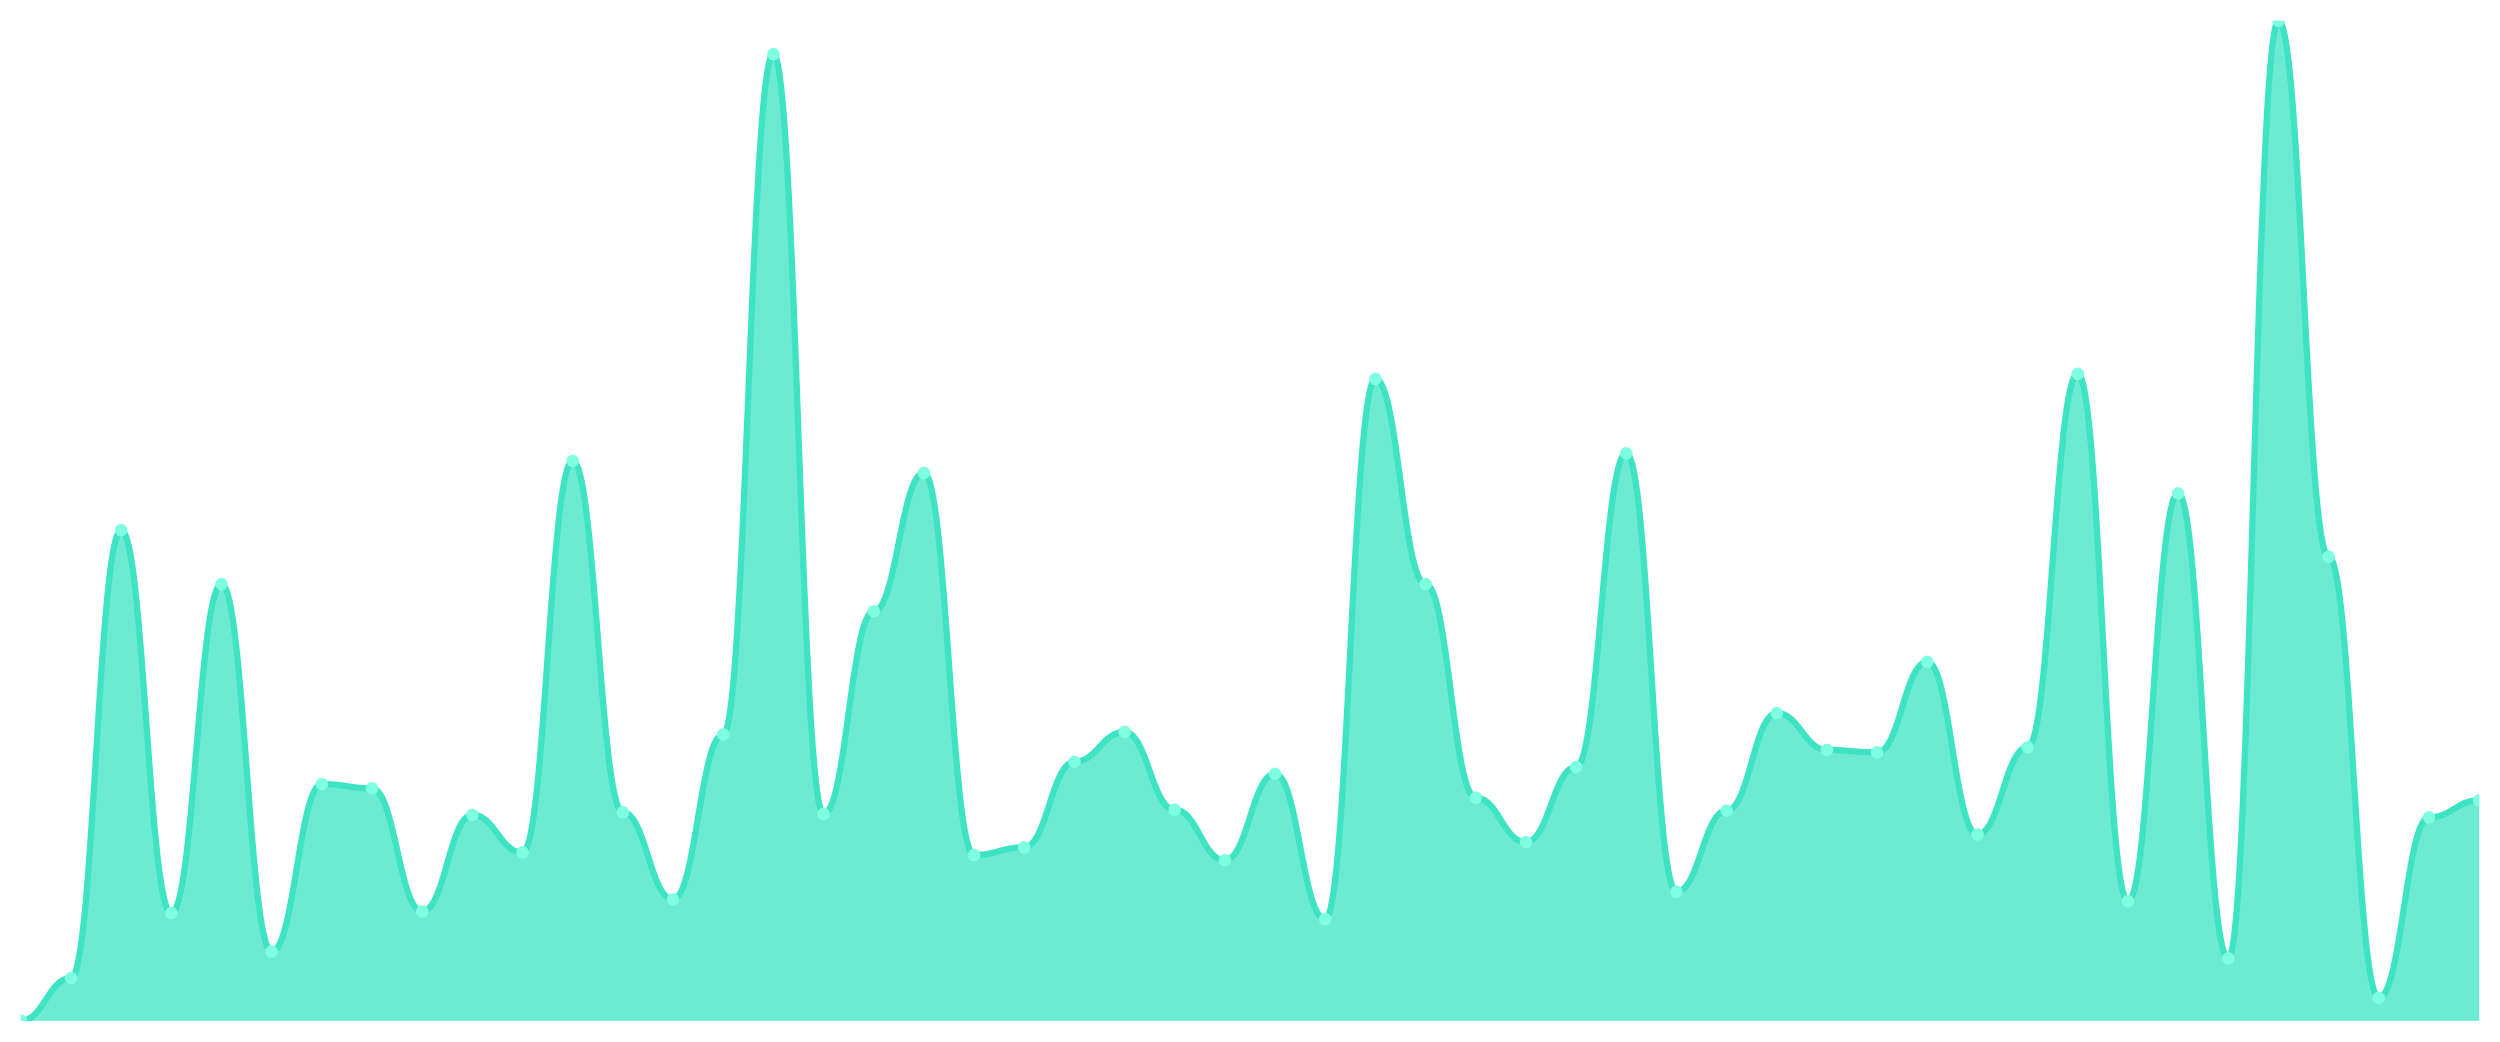
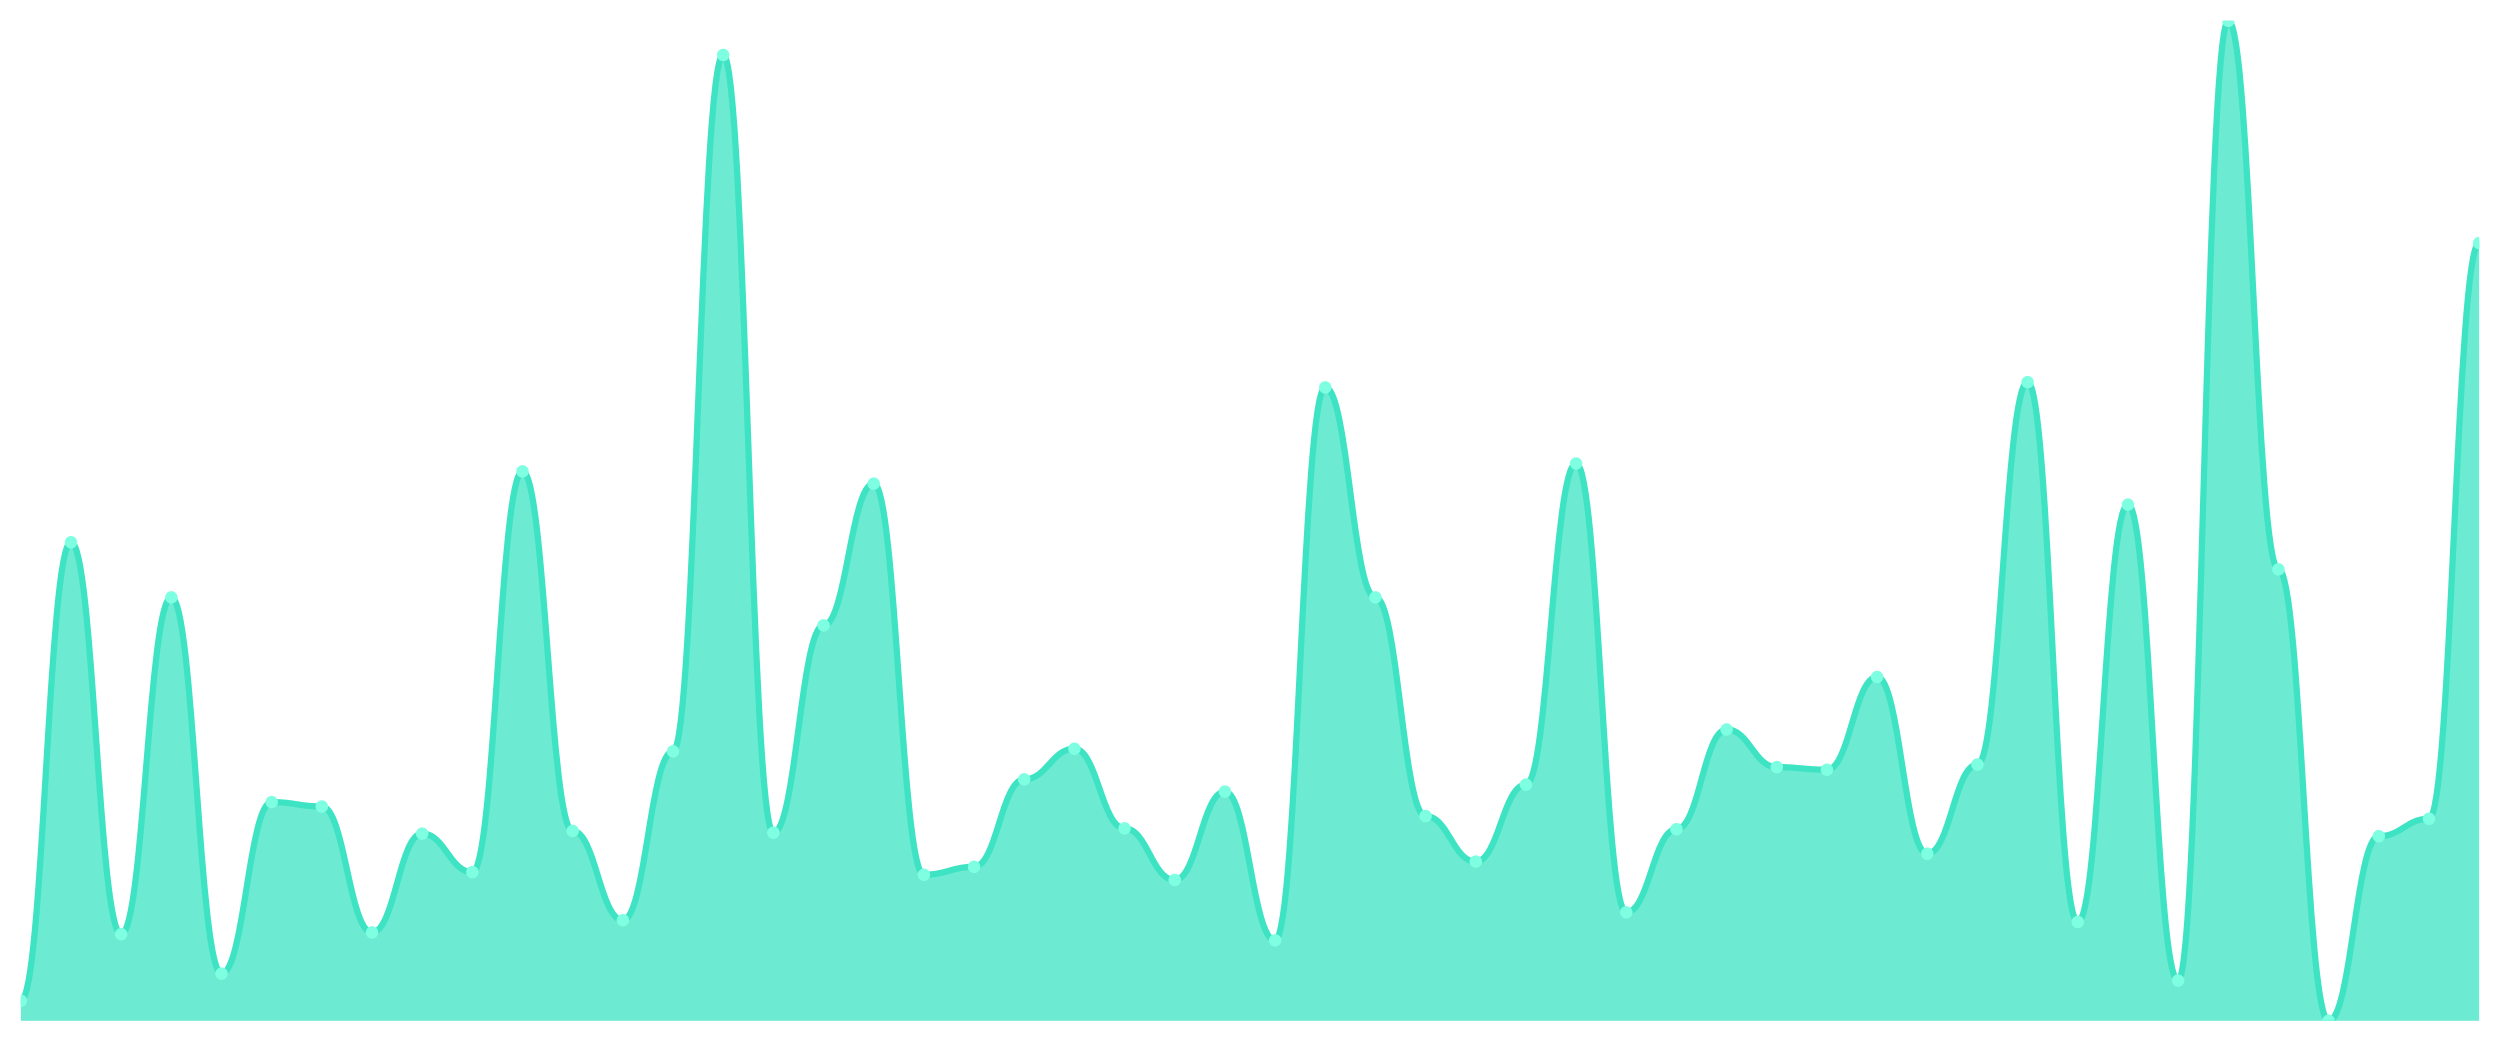
<svg xmlns="http://www.w3.org/2000/svg" viewBox="0 0 1200 500" width="1200" height="500">
  <defs>
    <clipPath id="c">
      <rect x="10" y="10" width="1180" height="480" />
    </clipPath>
  </defs>
  <rect width="1200" height="500" fill="none" />
  <g clip-path="url(#c)">
-     <path d="M 10,490 L 10,490 C 20.837,490 23.245,469.487 34.082,469.487 C 44.918,469.487 47.327,254.513 58.163,254.513 C 69,254.513 71.408,438.308 82.245,438.308 C 93.082,438.308 95.49,280.359 106.327,280.359 C 117.163,280.359 119.571,456.769 130.408,456.769 C 141.245,456.769 143.653,376.359 154.49,376.359 C 165.327,376.359 167.735,378.41 178.571,378.41 C 189.408,378.41 191.816,437.487 202.653,437.487 C 213.49,437.487 215.898,391.128 226.735,391.128 C 237.571,391.128 239.98,409.179 250.816,409.179 C 261.653,409.179 264.061,221.282 274.898,221.282 C 285.735,221.282 288.143,389.897 298.98,389.897 C 309.816,389.897 312.224,431.744 323.061,431.744 C 333.898,431.744 336.306,352.564 347.143,352.564 C 357.98,352.564 360.388,26 371.224,26 C 382.061,26 384.469,390.718 395.306,390.718 C 406.143,390.718 408.551,293.487 419.388,293.487 C 430.224,293.487 432.633,227.026 443.469,227.026 C 454.306,227.026 456.714,410.41 467.551,410.41 C 478.388,410.41 480.796,406.718 491.633,406.718 C 502.469,406.718 504.878,365.692 515.714,365.692 C 526.551,365.692 528.959,351.333 539.796,351.333 C 550.633,351.333 553.041,388.667 563.878,388.667 C 574.714,388.667 577.122,412.872 587.959,412.872 C 598.796,412.872 601.204,371.436 612.041,371.436 C 622.878,371.436 625.286,441.179 636.122,441.179 C 646.959,441.179 649.367,181.897 660.204,181.897 C 671.041,181.897 673.449,280.359 684.286,280.359 C 695.122,280.359 697.531,382.923 708.367,382.923 C 719.204,382.923 721.612,404.256 732.449,404.256 C 743.286,404.256 745.694,368.154 756.531,368.154 C 767.367,368.154 769.776,217.59 780.612,217.59 C 791.449,217.59 793.857,428.051 804.694,428.051 C 815.531,428.051 817.939,389.077 828.776,389.077 C 839.612,389.077 842.02,342.308 852.857,342.308 C 863.694,342.308 866.102,359.949 876.939,359.949 C 887.776,359.949 890.184,361.179 901.02,361.179 C 911.857,361.179 914.265,317.692 925.102,317.692 C 935.939,317.692 938.347,400.564 949.184,400.564 C 960.02,400.564 962.429,358.718 973.265,358.718 C 984.102,358.718 986.51,179.436 997.347,179.436 C 1008.184,179.436 1010.592,432.564 1021.429,432.564 C 1032.265,432.564 1034.673,236.872 1045.51,236.872 C 1056.347,236.872 1058.755,460.051 1069.592,460.051 C 1080.429,460.051 1082.837,10 1093.673,10 C 1104.51,10 1106.918,267.231 1117.755,267.231 C 1128.592,267.231 1131,478.923 1141.837,478.923 C 1152.673,478.923 1155.082,392.359 1165.918,392.359 C 1176.755,392.359 1179.163,384.154 1190,384.154 L 1190,490 Z" fill="rgba(61,227,195,0.75)" />
-     <path d="M 10,490 C 20.837,490 23.245,469.487 34.082,469.487 C 44.918,469.487 47.327,254.513 58.163,254.513 C 69,254.513 71.408,438.308 82.245,438.308 C 93.082,438.308 95.49,280.359 106.327,280.359 C 117.163,280.359 119.571,456.769 130.408,456.769 C 141.245,456.769 143.653,376.359 154.49,376.359 C 165.327,376.359 167.735,378.41 178.571,378.41 C 189.408,378.41 191.816,437.487 202.653,437.487 C 213.49,437.487 215.898,391.128 226.735,391.128 C 237.571,391.128 239.98,409.179 250.816,409.179 C 261.653,409.179 264.061,221.282 274.898,221.282 C 285.735,221.282 288.143,389.897 298.98,389.897 C 309.816,389.897 312.224,431.744 323.061,431.744 C 333.898,431.744 336.306,352.564 347.143,352.564 C 357.98,352.564 360.388,26 371.224,26 C 382.061,26 384.469,390.718 395.306,390.718 C 406.143,390.718 408.551,293.487 419.388,293.487 C 430.224,293.487 432.633,227.026 443.469,227.026 C 454.306,227.026 456.714,410.41 467.551,410.41 C 478.388,410.41 480.796,406.718 491.633,406.718 C 502.469,406.718 504.878,365.692 515.714,365.692 C 526.551,365.692 528.959,351.333 539.796,351.333 C 550.633,351.333 553.041,388.667 563.878,388.667 C 574.714,388.667 577.122,412.872 587.959,412.872 C 598.796,412.872 601.204,371.436 612.041,371.436 C 622.878,371.436 625.286,441.179 636.122,441.179 C 646.959,441.179 649.367,181.897 660.204,181.897 C 671.041,181.897 673.449,280.359 684.286,280.359 C 695.122,280.359 697.531,382.923 708.367,382.923 C 719.204,382.923 721.612,404.256 732.449,404.256 C 743.286,404.256 745.694,368.154 756.531,368.154 C 767.367,368.154 769.776,217.59 780.612,217.59 C 791.449,217.59 793.857,428.051 804.694,428.051 C 815.531,428.051 817.939,389.077 828.776,389.077 C 839.612,389.077 842.02,342.308 852.857,342.308 C 863.694,342.308 866.102,359.949 876.939,359.949 C 887.776,359.949 890.184,361.179 901.02,361.179 C 911.857,361.179 914.265,317.692 925.102,317.692 C 935.939,317.692 938.347,400.564 949.184,400.564 C 960.02,400.564 962.429,358.718 973.265,358.718 C 984.102,358.718 986.51,179.436 997.347,179.436 C 1008.184,179.436 1010.592,432.564 1021.429,432.564 C 1032.265,432.564 1034.673,236.872 1045.51,236.872 C 1056.347,236.872 1058.755,460.051 1069.592,460.051 C 1080.429,460.051 1082.837,10 1093.673,10 C 1104.51,10 1106.918,267.231 1117.755,267.231 C 1128.592,267.231 1131,478.923 1141.837,478.923 C 1152.673,478.923 1155.082,392.359 1165.918,392.359 C 1176.755,392.359 1179.163,384.154 1190,384.154" fill="none" stroke="#3de3c3" stroke-width="3" stroke-linecap="round" stroke-linejoin="round" />
-     <circle cx="10" cy="490" r="3" fill="#7fffe1" />
-     <circle cx="34.082" cy="469.487" r="3" fill="#7fffe1" />
-     <circle cx="58.163" cy="254.513" r="3" fill="#7fffe1" />
-     <circle cx="82.245" cy="438.308" r="3" fill="#7fffe1" />
-     <circle cx="106.327" cy="280.359" r="3" fill="#7fffe1" />
-     <circle cx="130.408" cy="456.769" r="3" fill="#7fffe1" />
-     <circle cx="154.49" cy="376.359" r="3" fill="#7fffe1" />
-     <circle cx="178.571" cy="378.41" r="3" fill="#7fffe1" />
-     <circle cx="202.653" cy="437.487" r="3" fill="#7fffe1" />
-     <circle cx="226.735" cy="391.128" r="3" fill="#7fffe1" />
-     <circle cx="250.816" cy="409.179" r="3" fill="#7fffe1" />
-     <circle cx="274.898" cy="221.282" r="3" fill="#7fffe1" />
-     <circle cx="298.98" cy="389.897" r="3" fill="#7fffe1" />
-     <circle cx="323.061" cy="431.744" r="3" fill="#7fffe1" />
-     <circle cx="347.143" cy="352.564" r="3" fill="#7fffe1" />
-     <circle cx="371.224" cy="26" r="3" fill="#7fffe1" />
-     <circle cx="395.306" cy="390.718" r="3" fill="#7fffe1" />
-     <circle cx="419.388" cy="293.487" r="3" fill="#7fffe1" />
-     <circle cx="443.469" cy="227.026" r="3" fill="#7fffe1" />
-     <circle cx="467.551" cy="410.41" r="3" fill="#7fffe1" />
-     <circle cx="491.633" cy="406.718" r="3" fill="#7fffe1" />
-     <circle cx="515.714" cy="365.692" r="3" fill="#7fffe1" />
-     <circle cx="539.796" cy="351.333" r="3" fill="#7fffe1" />
-     <circle cx="563.878" cy="388.667" r="3" fill="#7fffe1" />
-     <circle cx="587.959" cy="412.872" r="3" fill="#7fffe1" />
-     <circle cx="612.041" cy="371.436" r="3" fill="#7fffe1" />
-     <circle cx="636.122" cy="441.179" r="3" fill="#7fffe1" />
-     <circle cx="660.204" cy="181.897" r="3" fill="#7fffe1" />
-     <circle cx="684.286" cy="280.359" r="3" fill="#7fffe1" />
-     <circle cx="708.367" cy="382.923" r="3" fill="#7fffe1" />
-     <circle cx="732.449" cy="404.256" r="3" fill="#7fffe1" />
-     <circle cx="756.531" cy="368.154" r="3" fill="#7fffe1" />
-     <circle cx="780.612" cy="217.59" r="3" fill="#7fffe1" />
-     <circle cx="804.694" cy="428.051" r="3" fill="#7fffe1" />
-     <circle cx="828.776" cy="389.077" r="3" fill="#7fffe1" />
-     <circle cx="852.857" cy="342.308" r="3" fill="#7fffe1" />
-     <circle cx="876.939" cy="359.949" r="3" fill="#7fffe1" />
-     <circle cx="901.02" cy="361.179" r="3" fill="#7fffe1" />
-     <circle cx="925.102" cy="317.692" r="3" fill="#7fffe1" />
-     <circle cx="949.184" cy="400.564" r="3" fill="#7fffe1" />
-     <circle cx="973.265" cy="358.718" r="3" fill="#7fffe1" />
-     <circle cx="997.347" cy="179.436" r="3" fill="#7fffe1" />
-     <circle cx="1021.429" cy="432.564" r="3" fill="#7fffe1" />
-     <circle cx="1045.51" cy="236.872" r="3" fill="#7fffe1" />
-     <circle cx="1069.592" cy="460.051" r="3" fill="#7fffe1" />
-     <circle cx="1093.673" cy="10" r="3" fill="#7fffe1" />
-     <circle cx="1117.755" cy="267.231" r="3" fill="#7fffe1" />
-     <circle cx="1141.837" cy="478.923" r="3" fill="#7fffe1" />
-     <circle cx="1165.918" cy="392.359" r="3" fill="#7fffe1" />
-     <circle cx="1190" cy="384.154" r="3" fill="#7fffe1" />
+     <path d="M 10,490 L 10,480.341 C 20.837,480.341 23.245,260.289 34.082,260.289 C 44.918,260.289 47.327,448.425 58.163,448.425 C 69,448.425 71.408,286.745 82.245,286.745 C 93.082,286.745 95.49,467.323 106.327,467.323 C 117.163,467.323 119.571,385.013 130.408,385.013 C 141.245,385.013 143.653,387.113 154.49,387.113 C 165.327,387.113 167.735,447.585 178.571,447.585 C 189.408,447.585 191.816,400.131 202.653,400.131 C 213.49,400.131 215.898,418.609 226.735,418.609 C 237.571,418.609 239.98,226.273 250.816,226.273 C 261.653,226.273 264.061,398.871 274.898,398.871 C 285.735,398.871 288.143,441.706 298.98,441.706 C 309.816,441.706 312.224,360.656 323.061,360.656 C 333.898,360.656 336.306,26.378 347.143,26.378 C 357.98,26.378 360.388,399.711 371.224,399.711 C 382.061,399.711 384.469,300.184 395.306,300.184 C 406.143,300.184 408.551,232.152 419.388,232.152 C 430.224,232.152 432.633,419.869 443.469,419.869 C 454.306,419.869 456.714,416.089 467.551,416.089 C 478.388,416.089 480.796,374.094 491.633,374.094 C 502.469,374.094 504.878,359.396 515.714,359.396 C 526.551,359.396 528.959,397.612 539.796,397.612 C 550.633,397.612 553.041,422.388 563.878,422.388 C 574.714,422.388 577.122,379.974 587.959,379.974 C 598.796,379.974 601.204,451.365 612.041,451.365 C 622.878,451.365 625.286,185.958 636.122,185.958 C 646.959,185.958 649.367,286.745 660.204,286.745 C 671.041,286.745 673.449,391.732 684.286,391.732 C 695.122,391.732 697.531,413.57 708.367,413.57 C 719.204,413.57 721.612,376.614 732.449,376.614 C 743.286,376.614 745.694,222.493 756.531,222.493 C 767.367,222.493 769.776,437.927 780.612,437.927 C 791.449,437.927 793.857,398.031 804.694,398.031 C 815.531,398.031 817.939,350.157 828.776,350.157 C 839.612,350.157 842.02,368.215 852.857,368.215 C 863.694,368.215 866.102,369.475 876.939,369.475 C 887.776,369.475 890.184,324.961 901.02,324.961 C 911.857,324.961 914.265,409.79 925.102,409.79 C 935.939,409.79 938.347,366.955 949.184,366.955 C 960.02,366.955 962.429,183.438 973.265,183.438 C 984.102,183.438 986.51,442.546 997.347,442.546 C 1008.184,442.546 1010.592,242.231 1021.429,242.231 C 1032.265,242.231 1034.673,470.682 1045.51,470.682 C 1056.347,470.682 1058.755,10 1069.592,10 C 1080.429,10 1082.837,273.307 1093.673,273.307 C 1104.51,273.307 1106.918,490 1117.755,490 C 1128.592,490 1131,401.391 1141.837,401.391 C 1152.673,401.391 1155.082,392.992 1165.918,392.992 C 1176.755,392.992 1179.163,116.667 1190,116.667 L 1190,490 Z" fill="rgba(61,227,195,0.75)" />
+     <path d="M 10,480.341 C 20.837,480.341 23.245,260.289 34.082,260.289 C 44.918,260.289 47.327,448.425 58.163,448.425 C 69,448.425 71.408,286.745 82.245,286.745 C 93.082,286.745 95.49,467.323 106.327,467.323 C 117.163,467.323 119.571,385.013 130.408,385.013 C 141.245,385.013 143.653,387.113 154.49,387.113 C 165.327,387.113 167.735,447.585 178.571,447.585 C 189.408,447.585 191.816,400.131 202.653,400.131 C 213.49,400.131 215.898,418.609 226.735,418.609 C 237.571,418.609 239.98,226.273 250.816,226.273 C 261.653,226.273 264.061,398.871 274.898,398.871 C 285.735,398.871 288.143,441.706 298.98,441.706 C 309.816,441.706 312.224,360.656 323.061,360.656 C 333.898,360.656 336.306,26.378 347.143,26.378 C 357.98,26.378 360.388,399.711 371.224,399.711 C 382.061,399.711 384.469,300.184 395.306,300.184 C 406.143,300.184 408.551,232.152 419.388,232.152 C 430.224,232.152 432.633,419.869 443.469,419.869 C 454.306,419.869 456.714,416.089 467.551,416.089 C 478.388,416.089 480.796,374.094 491.633,374.094 C 502.469,374.094 504.878,359.396 515.714,359.396 C 526.551,359.396 528.959,397.612 539.796,397.612 C 550.633,397.612 553.041,422.388 563.878,422.388 C 574.714,422.388 577.122,379.974 587.959,379.974 C 598.796,379.974 601.204,451.365 612.041,451.365 C 622.878,451.365 625.286,185.958 636.122,185.958 C 646.959,185.958 649.367,286.745 660.204,286.745 C 671.041,286.745 673.449,391.732 684.286,391.732 C 695.122,391.732 697.531,413.57 708.367,413.57 C 719.204,413.57 721.612,376.614 732.449,376.614 C 743.286,376.614 745.694,222.493 756.531,222.493 C 767.367,222.493 769.776,437.927 780.612,437.927 C 791.449,437.927 793.857,398.031 804.694,398.031 C 815.531,398.031 817.939,350.157 828.776,350.157 C 839.612,350.157 842.02,368.215 852.857,368.215 C 863.694,368.215 866.102,369.475 876.939,369.475 C 887.776,369.475 890.184,324.961 901.02,324.961 C 911.857,324.961 914.265,409.79 925.102,409.79 C 935.939,409.79 938.347,366.955 949.184,366.955 C 960.02,366.955 962.429,183.438 973.265,183.438 C 984.102,183.438 986.51,442.546 997.347,442.546 C 1008.184,442.546 1010.592,242.231 1021.429,242.231 C 1032.265,242.231 1034.673,470.682 1045.51,470.682 C 1056.347,470.682 1058.755,10 1069.592,10 C 1080.429,10 1082.837,273.307 1093.673,273.307 C 1104.51,273.307 1106.918,490 1117.755,490 C 1128.592,490 1131,401.391 1141.837,401.391 C 1152.673,401.391 1155.082,392.992 1165.918,392.992 C 1176.755,392.992 1179.163,116.667 1190,116.667" fill="none" stroke="#3de3c3" stroke-width="3" stroke-linecap="round" stroke-linejoin="round" />
+     <circle cx="10" cy="480.341" r="3" fill="#7fffe1" />
+     <circle cx="34.082" cy="260.289" r="3" fill="#7fffe1" />
+     <circle cx="58.163" cy="448.425" r="3" fill="#7fffe1" />
+     <circle cx="82.245" cy="286.745" r="3" fill="#7fffe1" />
+     <circle cx="106.327" cy="467.323" r="3" fill="#7fffe1" />
+     <circle cx="130.408" cy="385.013" r="3" fill="#7fffe1" />
+     <circle cx="154.49" cy="387.113" r="3" fill="#7fffe1" />
+     <circle cx="178.571" cy="447.585" r="3" fill="#7fffe1" />
+     <circle cx="202.653" cy="400.131" r="3" fill="#7fffe1" />
+     <circle cx="226.735" cy="418.609" r="3" fill="#7fffe1" />
+     <circle cx="250.816" cy="226.273" r="3" fill="#7fffe1" />
+     <circle cx="274.898" cy="398.871" r="3" fill="#7fffe1" />
+     <circle cx="298.98" cy="441.706" r="3" fill="#7fffe1" />
+     <circle cx="323.061" cy="360.656" r="3" fill="#7fffe1" />
+     <circle cx="347.143" cy="26.378" r="3" fill="#7fffe1" />
+     <circle cx="371.224" cy="399.711" r="3" fill="#7fffe1" />
+     <circle cx="395.306" cy="300.184" r="3" fill="#7fffe1" />
+     <circle cx="419.388" cy="232.152" r="3" fill="#7fffe1" />
+     <circle cx="443.469" cy="419.869" r="3" fill="#7fffe1" />
+     <circle cx="467.551" cy="416.089" r="3" fill="#7fffe1" />
+     <circle cx="491.633" cy="374.094" r="3" fill="#7fffe1" />
+     <circle cx="515.714" cy="359.396" r="3" fill="#7fffe1" />
+     <circle cx="539.796" cy="397.612" r="3" fill="#7fffe1" />
+     <circle cx="563.878" cy="422.388" r="3" fill="#7fffe1" />
+     <circle cx="587.959" cy="379.974" r="3" fill="#7fffe1" />
+     <circle cx="612.041" cy="451.365" r="3" fill="#7fffe1" />
+     <circle cx="636.122" cy="185.958" r="3" fill="#7fffe1" />
+     <circle cx="660.204" cy="286.745" r="3" fill="#7fffe1" />
+     <circle cx="684.286" cy="391.732" r="3" fill="#7fffe1" />
+     <circle cx="708.367" cy="413.57" r="3" fill="#7fffe1" />
+     <circle cx="732.449" cy="376.614" r="3" fill="#7fffe1" />
+     <circle cx="756.531" cy="222.493" r="3" fill="#7fffe1" />
+     <circle cx="780.612" cy="437.927" r="3" fill="#7fffe1" />
+     <circle cx="804.694" cy="398.031" r="3" fill="#7fffe1" />
+     <circle cx="828.776" cy="350.157" r="3" fill="#7fffe1" />
+     <circle cx="852.857" cy="368.215" r="3" fill="#7fffe1" />
+     <circle cx="876.939" cy="369.475" r="3" fill="#7fffe1" />
+     <circle cx="901.02" cy="324.961" r="3" fill="#7fffe1" />
+     <circle cx="925.102" cy="409.79" r="3" fill="#7fffe1" />
+     <circle cx="949.184" cy="366.955" r="3" fill="#7fffe1" />
+     <circle cx="973.265" cy="183.438" r="3" fill="#7fffe1" />
+     <circle cx="997.347" cy="442.546" r="3" fill="#7fffe1" />
+     <circle cx="1021.429" cy="242.231" r="3" fill="#7fffe1" />
+     <circle cx="1045.51" cy="470.682" r="3" fill="#7fffe1" />
+     <circle cx="1069.592" cy="10" r="3" fill="#7fffe1" />
+     <circle cx="1093.673" cy="273.307" r="3" fill="#7fffe1" />
+     <circle cx="1117.755" cy="490" r="3" fill="#7fffe1" />
+     <circle cx="1141.837" cy="401.391" r="3" fill="#7fffe1" />
+     <circle cx="1165.918" cy="392.992" r="3" fill="#7fffe1" />
+     <circle cx="1190" cy="116.667" r="3" fill="#7fffe1" />
  </g>
</svg>
